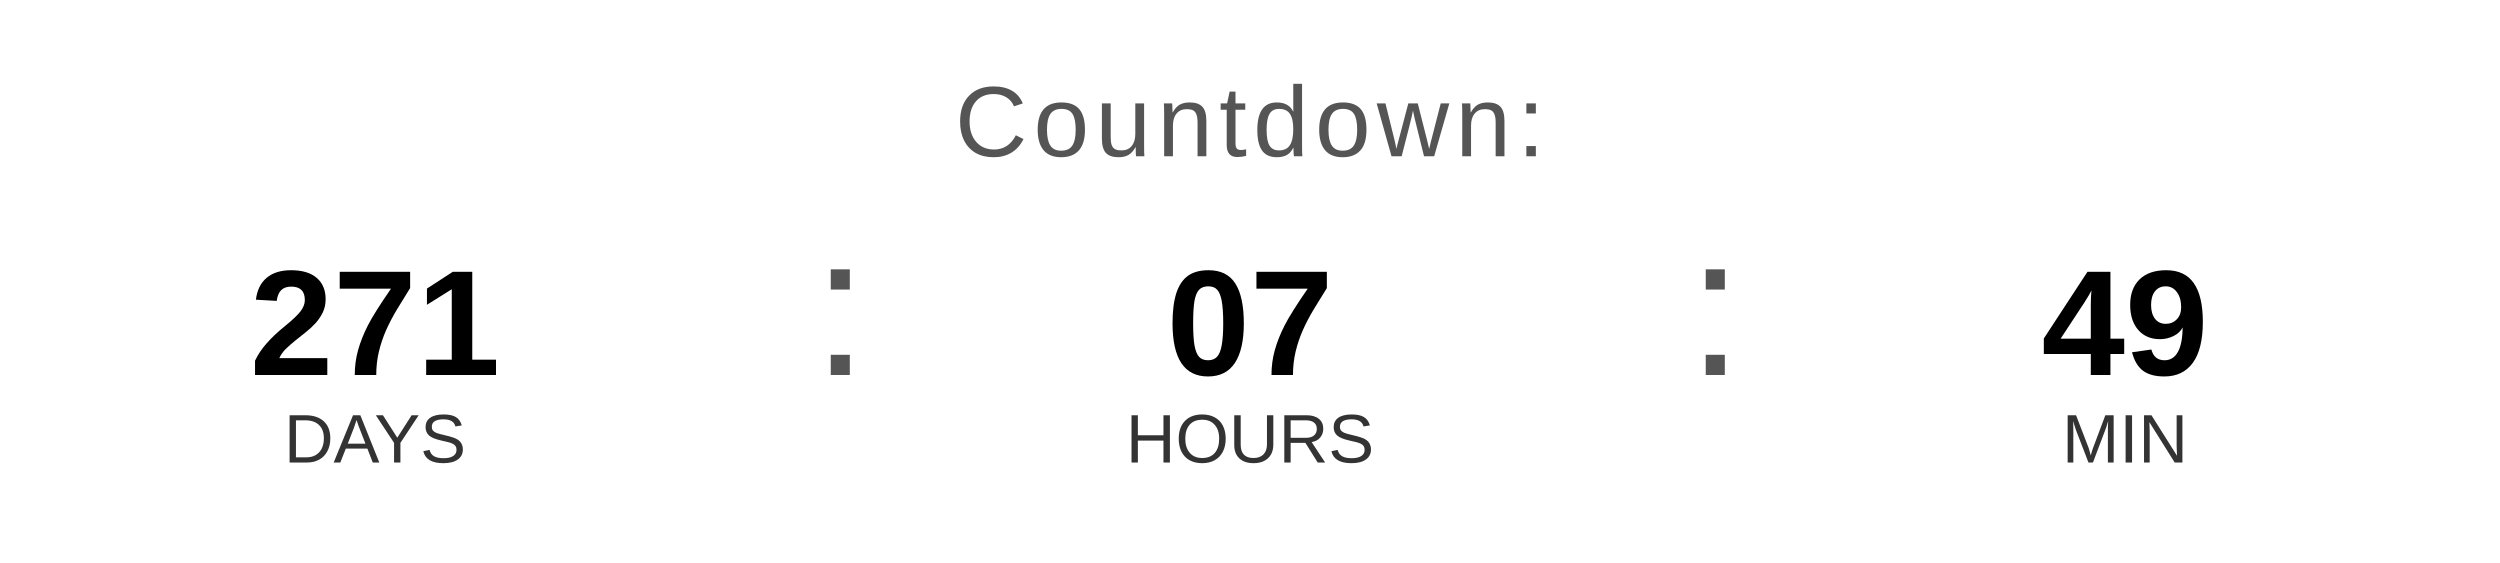
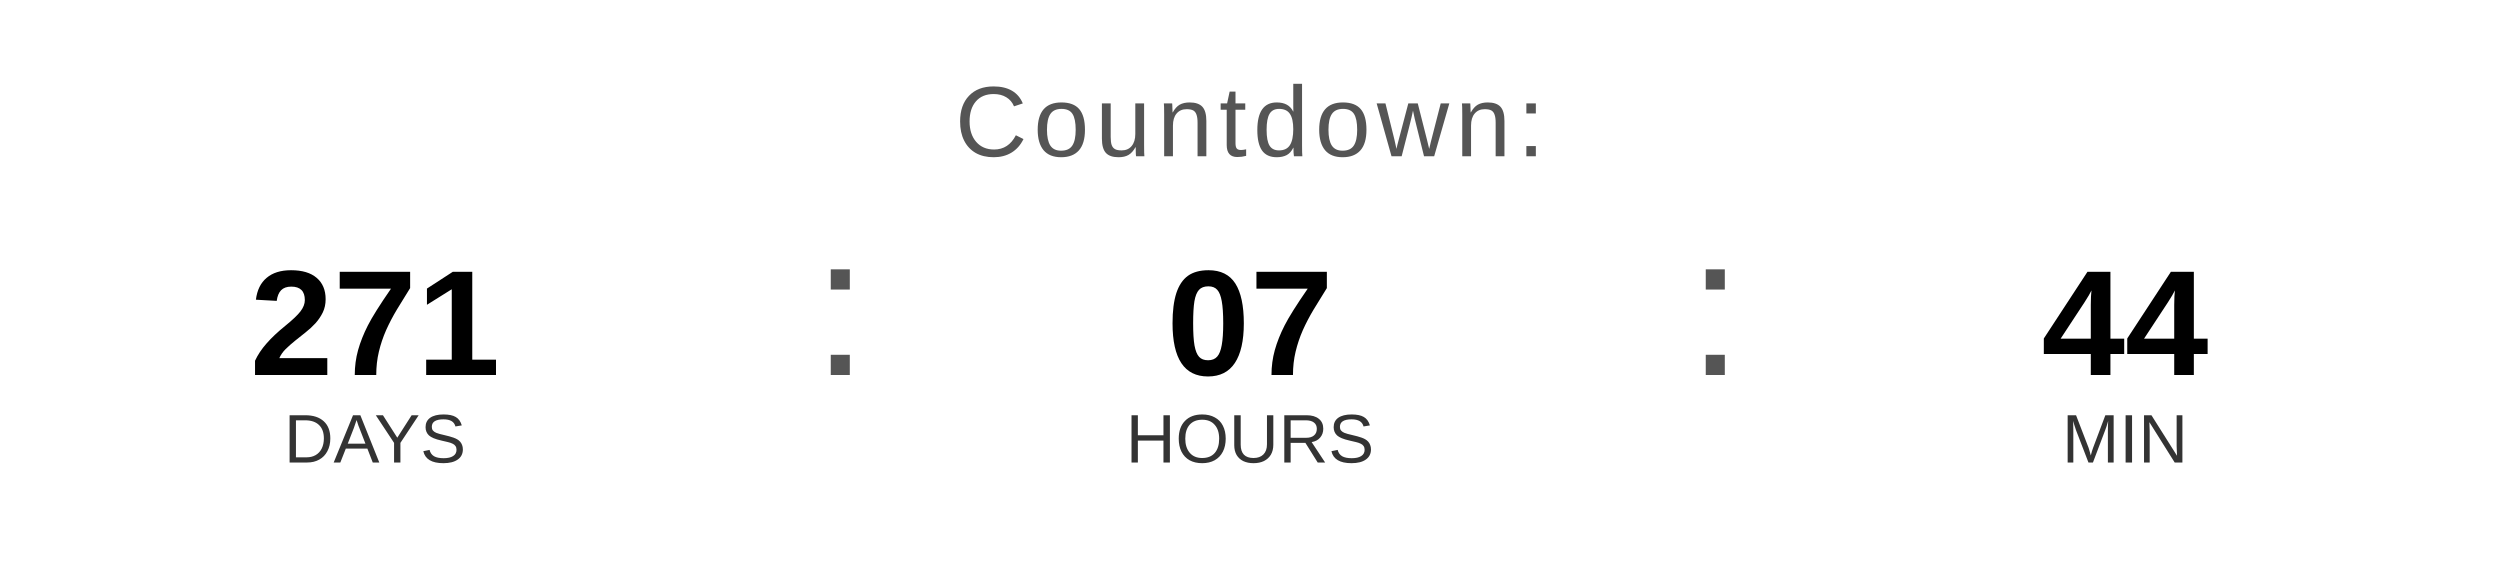
<svg xmlns="http://www.w3.org/2000/svg" width="400" height="90" viewBox="0 0 400 90">
  <text x="200" y="25" font-family="Arial, Helvetica, sans-serif" font-size="16" fill="#555555" text-anchor="middle" letter-spacing="1">
    Countdown:
  </text>
  <text x="60" y="60" font-family="Arial, Helvetica, sans-serif" font-size="24" font-weight="bold" fill="#000000" text-anchor="middle">271</text>
  <text x="60" y="74" font-family="Arial, Helvetica, sans-serif" font-size="11" fill="#333333" text-anchor="middle">DAYS</text>
  <text x="130" y="60" font-family="Arial, sans-serif" font-size="32" fill="#555555">:</text>
  <text x="200" y="60" font-family="Arial, Helvetica, sans-serif" font-size="24" font-weight="bold" fill="#000000" text-anchor="middle">07</text>
  <text x="200" y="74" font-family="Arial, Helvetica, sans-serif" font-size="11" fill="#333333" text-anchor="middle">HOURS</text>
  <text x="270" y="60" font-family="Arial, sans-serif" font-size="32" fill="#555555">:</text>
-   <text x="340" y="60" font-family="Arial, Helvetica, sans-serif" font-size="24" font-weight="bold" fill="#000000" text-anchor="middle">49</text>
+   <text x="340" y="60" font-family="Arial, Helvetica, sans-serif" font-size="24" font-weight="bold" fill="#000000" text-anchor="middle">44</text>
  <text x="340" y="74" font-family="Arial, Helvetica, sans-serif" font-size="11" fill="#333333" text-anchor="middle">MIN</text>
</svg>
